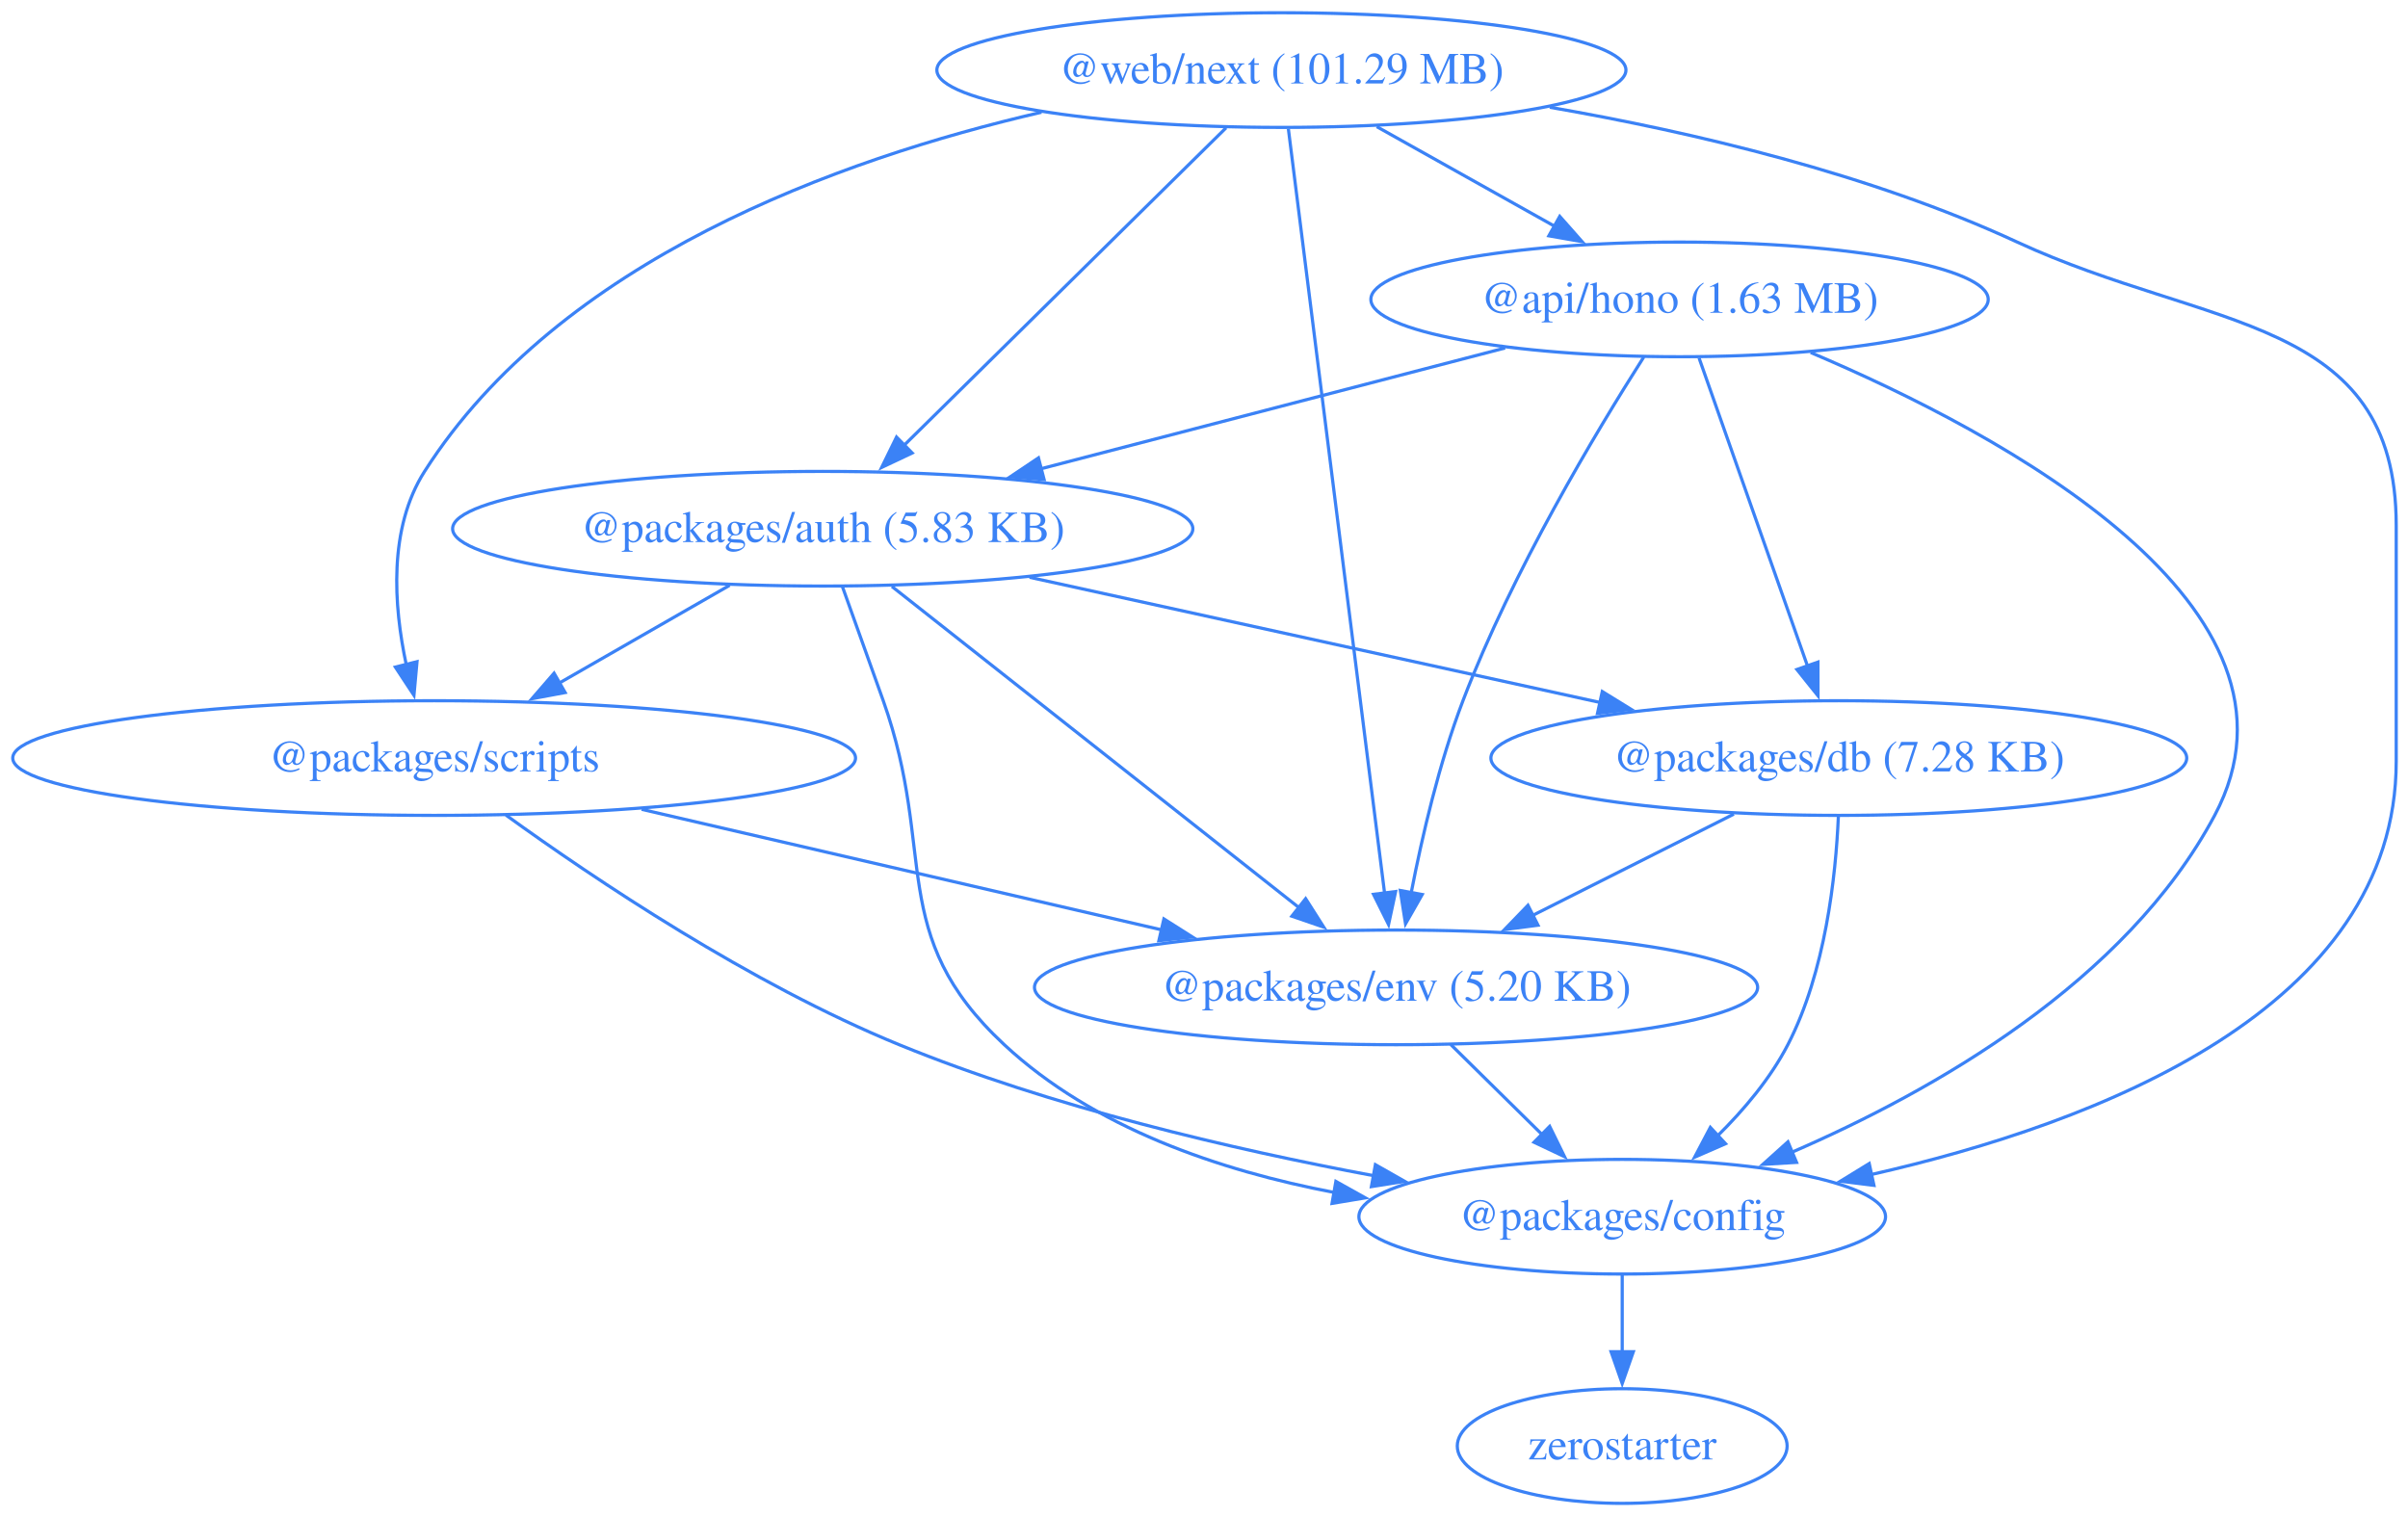
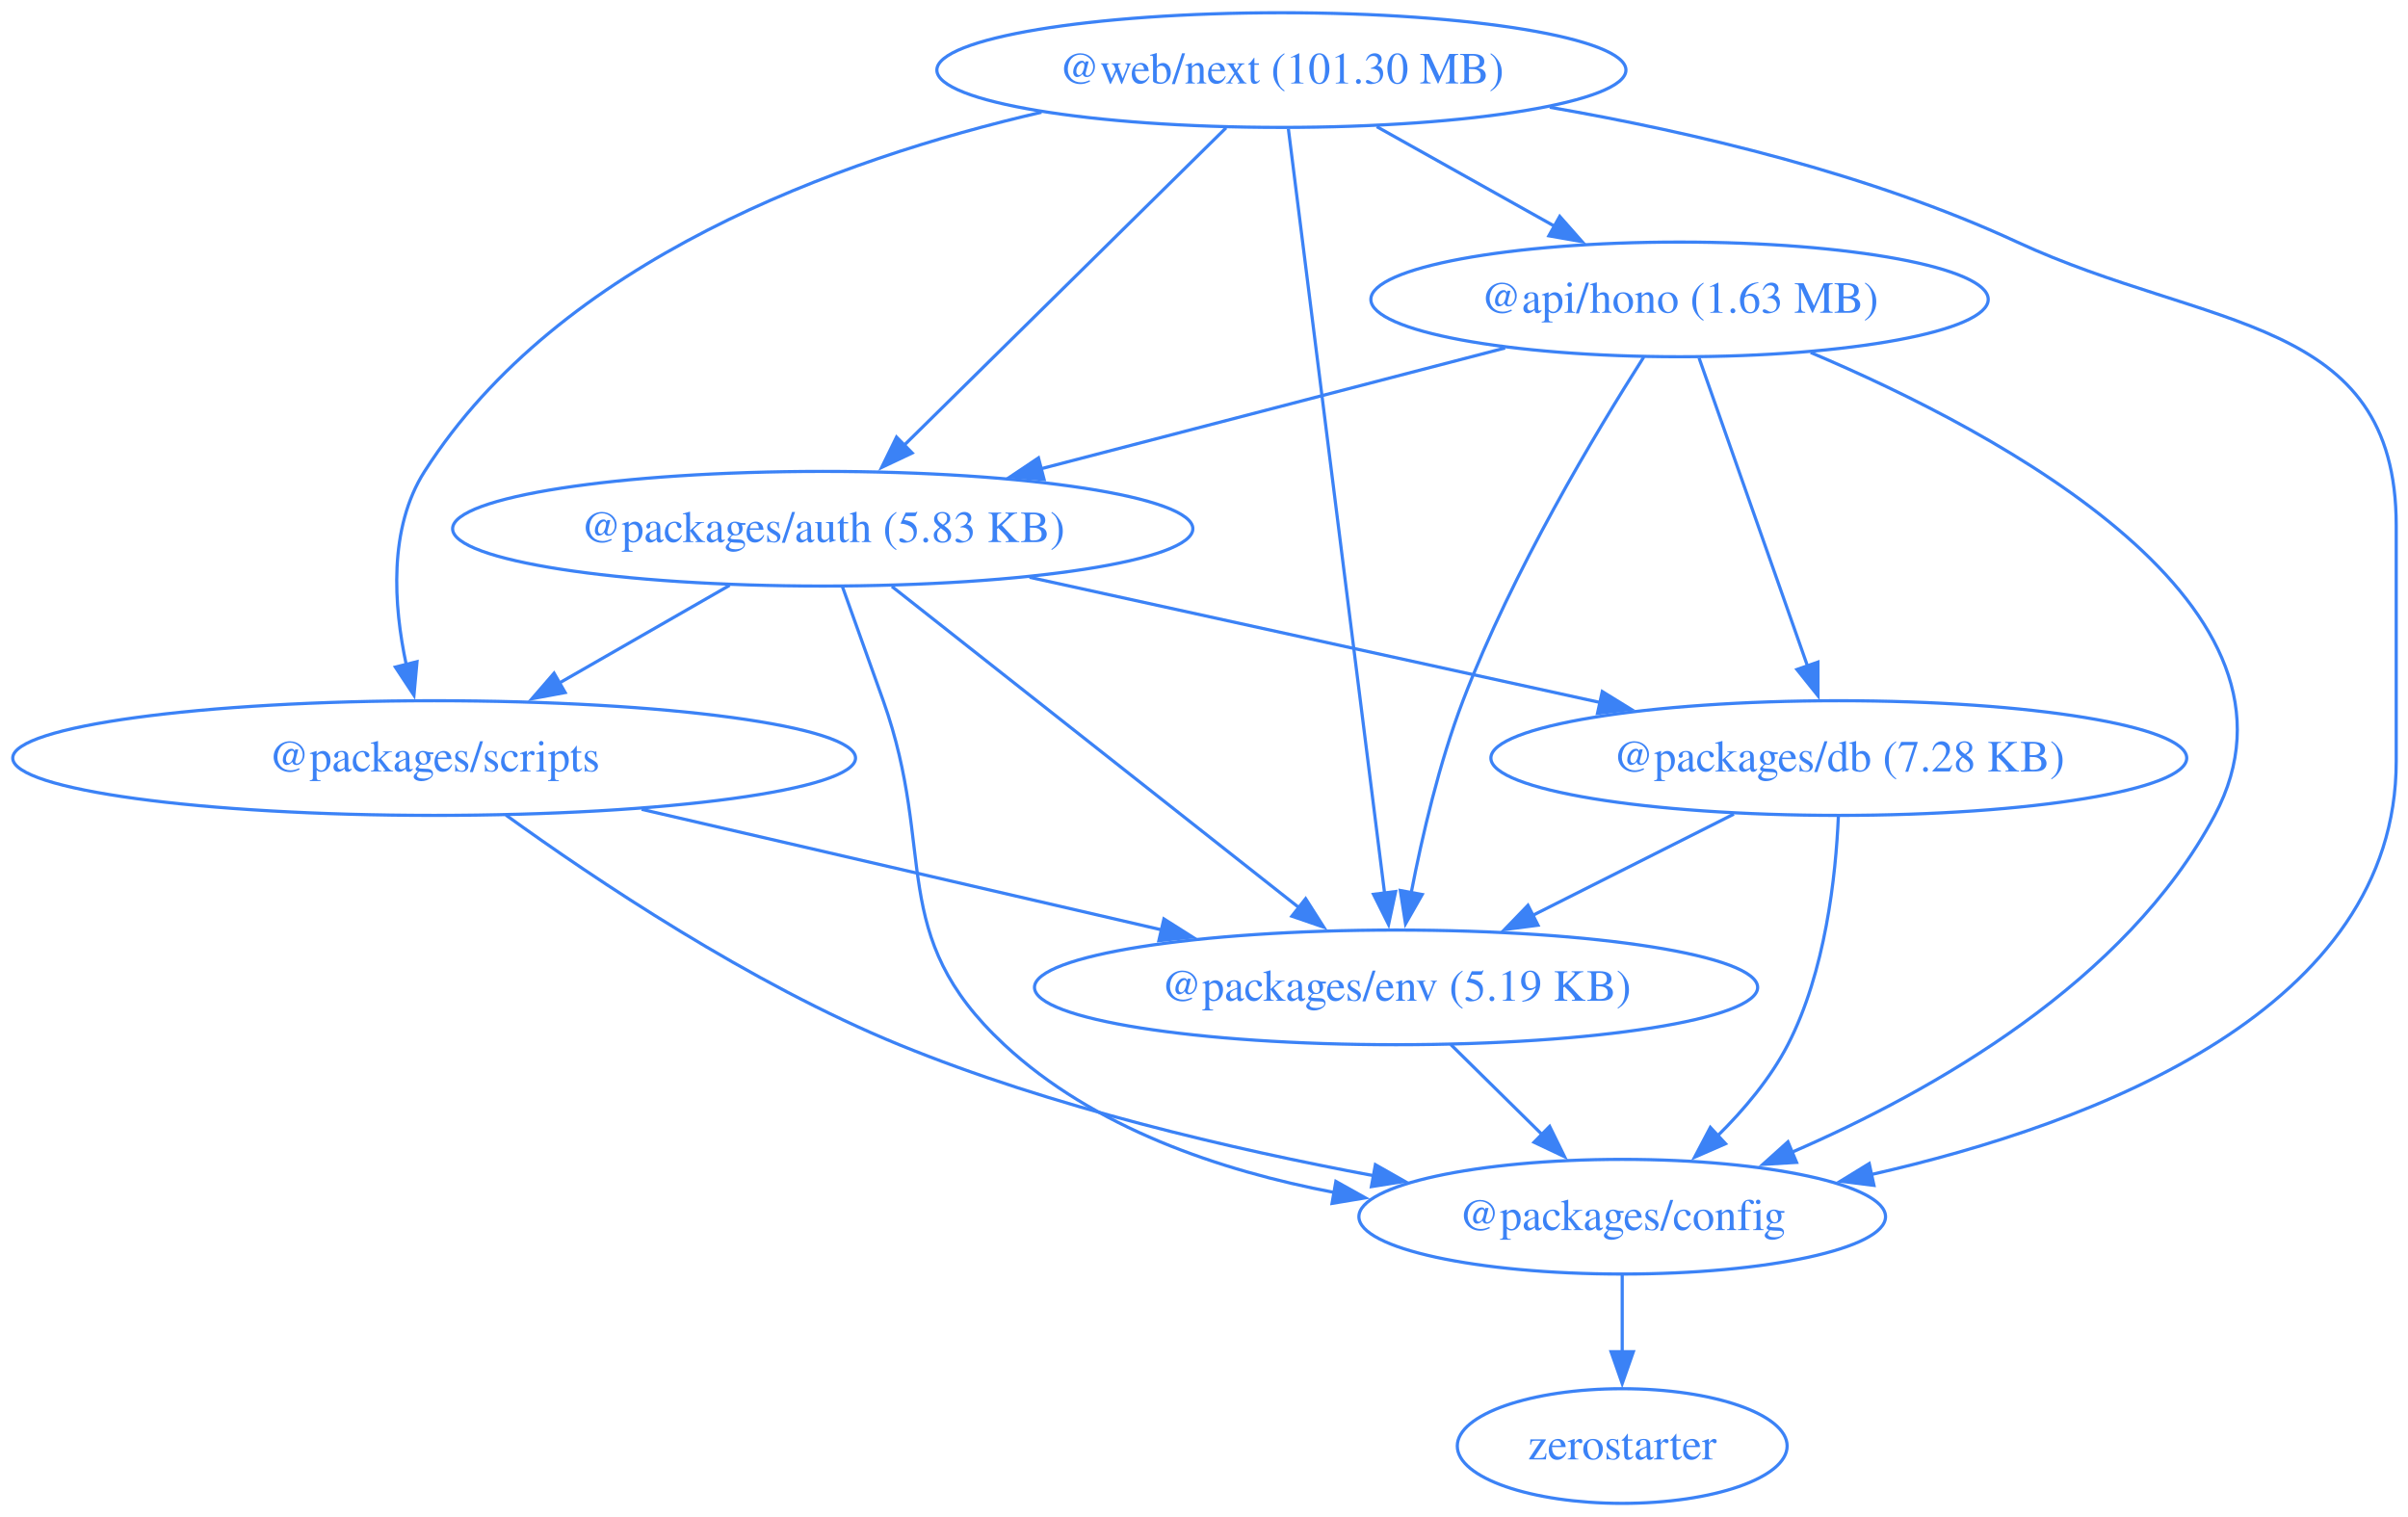
<svg xmlns="http://www.w3.org/2000/svg" width="756pt" height="476pt" viewBox="0.00 0.00 756.00 476.00">
  <g id="graph0" class="graph" transform="scale(1 1) rotate(0) translate(4 472)">
    <polygon fill="none" stroke="none" points="-4,4 -4,-472 752.3,-472 752.3,4 -4,4" />
    <g id="node1" class="node">
      <ellipse fill="none" stroke="#3b82f6" cx="523.3" cy="-378" rx="96.91" ry="18" />
      <text xml:space="preserve" text-anchor="middle" x="523.3" y="-373.8" font-family="Times,serif" font-size="14.00" fill="#3b82f6">@api/hono (1.63 MB)</text>
    </g>
    <g id="node2" class="node">
      <ellipse fill="none" stroke="#3b82f6" cx="254.3" cy="-306" rx="116.2" ry="18" />
      <text xml:space="preserve" text-anchor="middle" x="254.3" y="-301.8" font-family="Times,serif" font-size="14.00" fill="#3b82f6">@packages/auth (5.83 KB)</text>
    </g>
    <g id="edge1" class="edge">
      <path fill="none" stroke="#3b82f6" d="M468.53,-362.75C426.39,-351.78 367.89,-336.56 322.66,-324.79" />
      <polygon fill="#3b82f6" stroke="#3b82f6" points="323.79,-321.47 313.23,-322.34 322.03,-328.24 323.79,-321.47" />
    </g>
    <g id="node3" class="node">
      <ellipse fill="none" stroke="#3b82f6" cx="505.3" cy="-90" rx="82.67" ry="18" />
      <text xml:space="preserve" text-anchor="middle" x="505.3" y="-85.8" font-family="Times,serif" font-size="14.00" fill="#3b82f6">@packages/config</text>
    </g>
    <g id="edge2" class="edge">
      <path fill="none" stroke="#3b82f6" d="M564.47,-361.32C624.72,-335.78 726.15,-281.42 691.3,-216 663.43,-163.71 602.9,-129.4 558.42,-110.18" />
      <polygon fill="#3b82f6" stroke="#3b82f6" points="560.03,-107.06 549.46,-106.43 557.33,-113.51 560.03,-107.06" />
    </g>
    <g id="node4" class="node">
      <ellipse fill="none" stroke="#3b82f6" cx="573.3" cy="-234" rx="109.23" ry="18" />
      <text xml:space="preserve" text-anchor="middle" x="573.3" y="-229.8" font-family="Times,serif" font-size="14.00" fill="#3b82f6">@packages/db (7.28 KB)</text>
    </g>
    <g id="edge3" class="edge">
      <path fill="none" stroke="#3b82f6" d="M529.43,-359.59C537.94,-335.4 553.45,-291.36 563.56,-262.65" />
      <polygon fill="#3b82f6" stroke="#3b82f6" points="566.75,-264.13 566.77,-253.54 560.15,-261.81 566.75,-264.13" />
    </g>
    <g id="node5" class="node">
      <ellipse fill="none" stroke="#3b82f6" cx="434.3" cy="-162" rx="113.52" ry="18" />
-       <text xml:space="preserve" text-anchor="middle" x="434.3" y="-157.8" font-family="Times,serif" font-size="14.00" fill="#3b82f6">@packages/env (5.20 KB)</text>
+       <text xml:space="preserve" text-anchor="middle" x="434.3" y="-157.8" font-family="Times,serif" font-size="14.00" fill="#3b82f6">@packages/env (5.19 KB)</text>
    </g>
    <g id="edge4" class="edge">
      <path fill="none" stroke="#3b82f6" d="M512.07,-359.91C497.14,-336.47 470.81,-292.62 455.3,-252 447.84,-232.48 442.5,-209.5 439.07,-191.79" />
      <polygon fill="#3b82f6" stroke="#3b82f6" points="442.51,-191.16 437.27,-181.96 435.63,-192.42 442.51,-191.16" />
    </g>
    <g id="edge5" class="edge">
      <path fill="none" stroke="#3b82f6" d="M260.48,-287.82C264.21,-277.45 269.04,-263.97 273.3,-252 290.33,-204.05 274.05,-178.67 311.3,-144 339.32,-117.91 378.93,-104.45 415.06,-97.58" />
      <polygon fill="#3b82f6" stroke="#3b82f6" points="415.4,-101.08 424.65,-95.92 414.2,-94.18 415.4,-101.08" />
    </g>
    <g id="edge6" class="edge">
      <path fill="none" stroke="#3b82f6" d="M319.23,-290.75C371.21,-279.34 444.17,-263.34 498.57,-251.4" />
      <polygon fill="#3b82f6" stroke="#3b82f6" points="499.04,-254.88 508.06,-249.32 497.54,-248.04 499.04,-254.88" />
    </g>
    <g id="edge7" class="edge">
      <path fill="none" stroke="#3b82f6" d="M276.01,-287.87C307.99,-262.64 367.87,-215.4 404.11,-186.81" />
      <polygon fill="#3b82f6" stroke="#3b82f6" points="405.91,-189.85 411.6,-180.91 401.58,-184.35 405.91,-189.85" />
    </g>
    <g id="node6" class="node">
      <ellipse fill="none" stroke="#3b82f6" cx="132.3" cy="-234" rx="132.3" ry="18" />
      <text xml:space="preserve" text-anchor="middle" x="132.3" y="-229.8" font-family="Times,serif" font-size="14.00" fill="#3b82f6">@packages/scripts</text>
    </g>
    <g id="edge8" class="edge">
      <path fill="none" stroke="#3b82f6" d="M225.07,-288.23C209.04,-279.04 188.96,-267.51 171.57,-257.54" />
      <polygon fill="#3b82f6" stroke="#3b82f6" points="173.43,-254.57 163.01,-252.63 169.95,-260.64 173.43,-254.57" />
    </g>
    <g id="node7" class="node">
      <ellipse fill="none" stroke="#3b82f6" cx="505.3" cy="-18" rx="51.78" ry="18" />
      <text xml:space="preserve" text-anchor="middle" x="505.3" y="-13.8" font-family="Times,serif" font-size="14.00" fill="#3b82f6">zerostarter</text>
    </g>
    <g id="edge9" class="edge">
      <path fill="none" stroke="#3b82f6" d="M505.3,-71.7C505.3,-64.41 505.3,-55.73 505.3,-47.54" />
      <polygon fill="#3b82f6" stroke="#3b82f6" points="508.8,-47.62 505.3,-37.62 501.8,-47.62 508.8,-47.62" />
    </g>
    <g id="edge10" class="edge">
      <path fill="none" stroke="#3b82f6" d="M573.16,-215.64C572.36,-196.97 569.11,-166.87 557.3,-144 551.84,-133.44 543.56,-123.6 535.2,-115.35" />
      <polygon fill="#3b82f6" stroke="#3b82f6" points="537.74,-112.92 528.03,-108.68 532.97,-118.05 537.74,-112.92" />
    </g>
    <g id="edge11" class="edge">
      <path fill="none" stroke="#3b82f6" d="M540.35,-216.41C521.49,-206.91 497.59,-194.88 477.26,-184.64" />
      <polygon fill="#3b82f6" stroke="#3b82f6" points="478.86,-181.52 468.35,-180.15 475.71,-187.77 478.86,-181.52" />
    </g>
    <g id="edge12" class="edge">
      <path fill="none" stroke="#3b82f6" d="M451.48,-144.05C460.12,-135.54 470.74,-125.07 480.26,-115.68" />
      <polygon fill="#3b82f6" stroke="#3b82f6" points="482.52,-118.36 487.19,-108.85 477.61,-113.38 482.52,-118.36" />
    </g>
    <g id="edge13" class="edge">
      <path fill="none" stroke="#3b82f6" d="M154.84,-216.09C182.53,-196.09 231.59,-163.11 278.3,-144 326.12,-124.43 382.7,-111.2 427.42,-102.85" />
      <polygon fill="#3b82f6" stroke="#3b82f6" points="427.81,-106.33 437.03,-101.1 426.56,-99.45 427.81,-106.33" />
    </g>
    <g id="edge14" class="edge">
      <path fill="none" stroke="#3b82f6" d="M197.45,-217.9C245.49,-206.76 310.89,-191.6 360.79,-180.04" />
      <polygon fill="#3b82f6" stroke="#3b82f6" points="361.41,-183.49 370.36,-177.82 359.83,-176.67 361.41,-183.49" />
    </g>
    <g id="node8" class="node">
      <ellipse fill="none" stroke="#3b82f6" cx="398.3" cy="-450" rx="108.17" ry="18" />
-       <text xml:space="preserve" text-anchor="middle" x="398.3" y="-445.8" font-family="Times,serif" font-size="14.00" fill="#3b82f6">@web/next (101.29 MB)</text>
+       <text xml:space="preserve" text-anchor="middle" x="398.3" y="-445.8" font-family="Times,serif" font-size="14.00" fill="#3b82f6">@web/next (101.30 MB)</text>
    </g>
    <g id="edge15" class="edge">
      <path fill="none" stroke="#3b82f6" d="M428.24,-432.23C444.98,-422.86 466.04,-411.06 484.09,-400.96" />
      <polygon fill="#3b82f6" stroke="#3b82f6" points="485.69,-404.07 492.71,-396.13 482.27,-397.96 485.69,-404.07" />
    </g>
    <g id="edge16" class="edge">
      <path fill="none" stroke="#3b82f6" d="M380.93,-431.87C355.73,-407.03 308.9,-360.85 279.79,-332.14" />
      <polygon fill="#3b82f6" stroke="#3b82f6" points="282.38,-329.78 272.8,-325.25 277.47,-334.77 282.38,-329.78" />
    </g>
    <g id="edge17" class="edge">
      <path fill="none" stroke="#3b82f6" d="M482.56,-438.32C527.58,-430.5 583.09,-417.4 629.3,-396 689.22,-368.24 748.3,-373.04 748.3,-307 748.3,-307 748.3,-307 748.3,-233 748.3,-155.31 654.56,-119.35 583.53,-103.25" />
      <polygon fill="#3b82f6" stroke="#3b82f6" points="584.33,-99.84 573.82,-101.15 582.85,-106.69 584.33,-99.84" />
    </g>
    <g id="edge18" class="edge">
      <path fill="none" stroke="#3b82f6" d="M400.49,-431.54C406.51,-383.76 423.28,-250.51 430.69,-191.61" />
      <polygon fill="#3b82f6" stroke="#3b82f6" points="434.16,-192.09 431.94,-181.73 427.22,-191.22 434.16,-192.09" />
    </g>
    <g id="edge19" class="edge">
      <path fill="none" stroke="#3b82f6" d="M322.97,-436.76C259.19,-422 171.6,-390.31 129.3,-324 117.92,-306.17 119.56,-281.97 123.55,-263.31" />
      <polygon fill="#3b82f6" stroke="#3b82f6" points="126.92,-264.26 125.96,-253.71 120.13,-262.56 126.92,-264.26" />
    </g>
  </g>
</svg>
